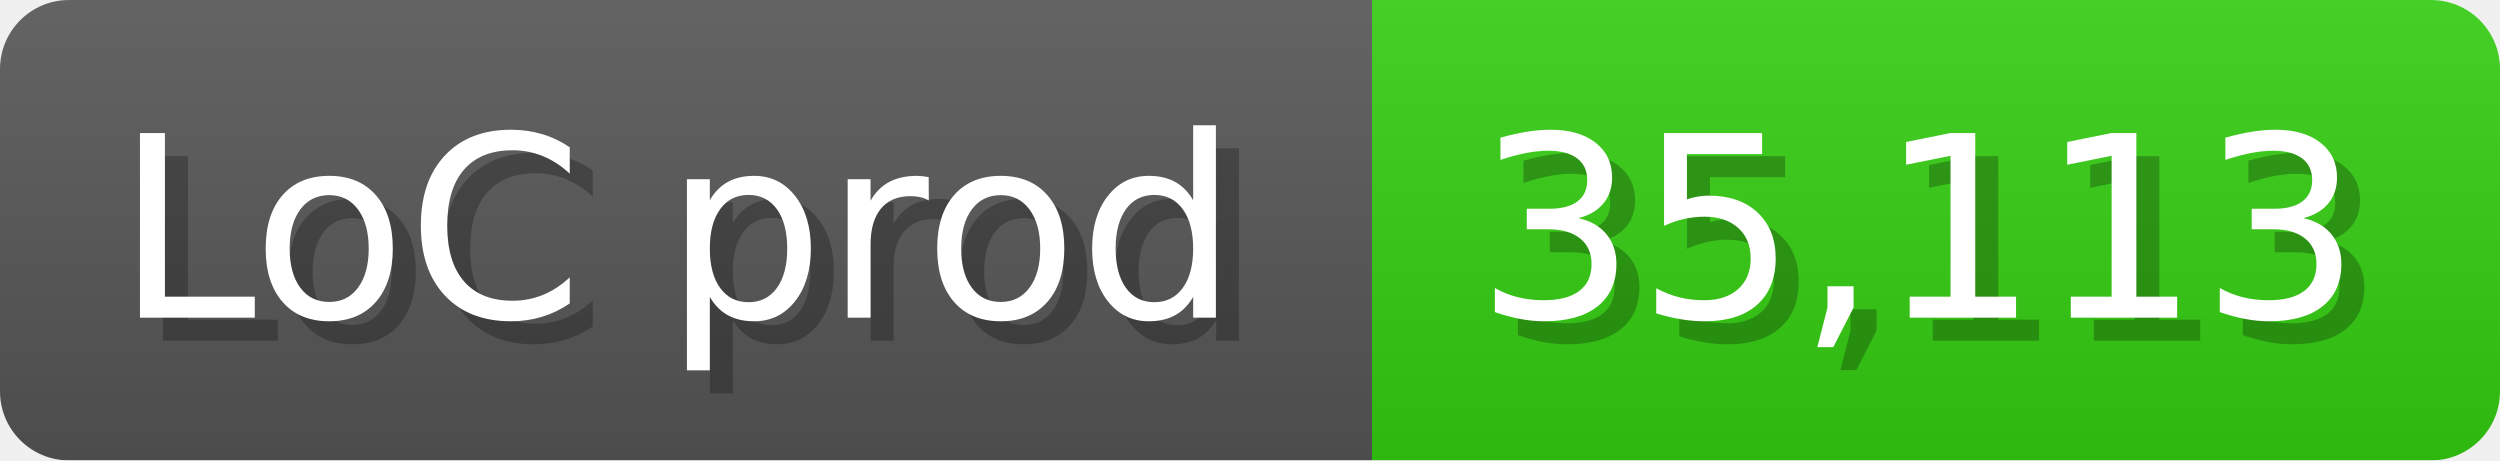
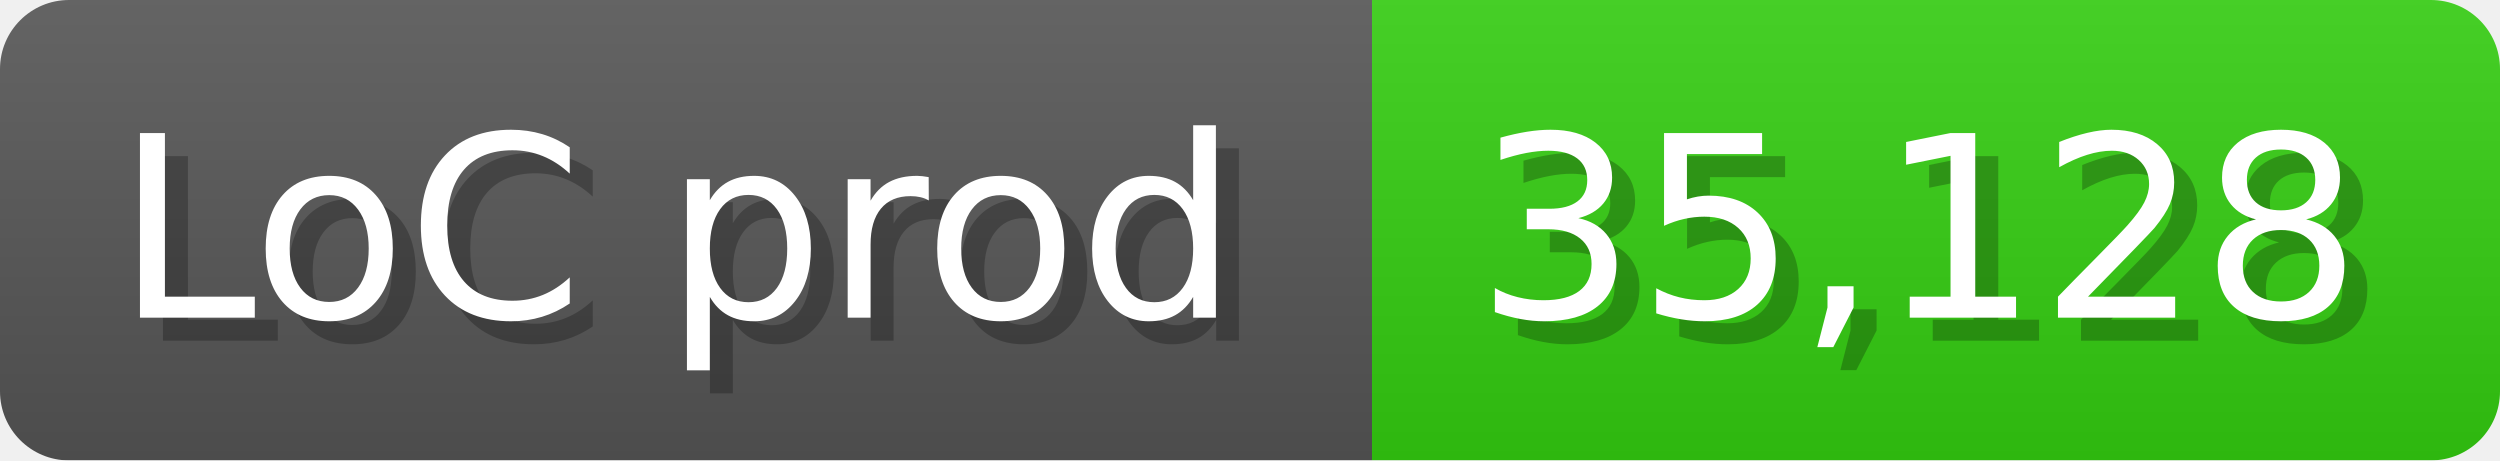
<svg xmlns="http://www.w3.org/2000/svg" width="108.6" height="20" viewBox="0 0 1086 200">
  <linearGradient id="a" x2="0" y2="100%">
    <stop offset="0" stop-opacity=".1" stop-color="#EEE" />
    <stop offset="1" stop-opacity=".1" />
  </linearGradient>
  <mask id="m">
    <rect width="1086" height="200" rx="30" fill="#FFF" />
  </mask>
  <g mask="url(#m)">
    <rect width="596" height="200" fill="#555" />
    <rect width="490" height="200" fill="#3C1" x="596" />
    <rect width="1086" height="200" fill="url(#a)" />
  </g>
  <g fill="#fff" text-anchor="start" font-family="Verdana,DejaVu Sans,sans-serif" font-size="110">
    <text x="60" y="148" textLength="496" fill="#000" opacity="0.25">LoC prod</text>
    <text x="50" y="138" textLength="496">LoC prod</text>
-     <text x="651" y="148" textLength="390" fill="#000" opacity="0.25">35,113</text>
-     <text x="641" y="138" textLength="390">35,113</text>
+     <text x="651" y="148" textLength="390" fill="#000" opacity="0.25">35,128</text>
+     <text x="641" y="138" textLength="390">35,128</text>
  </g>
</svg>
